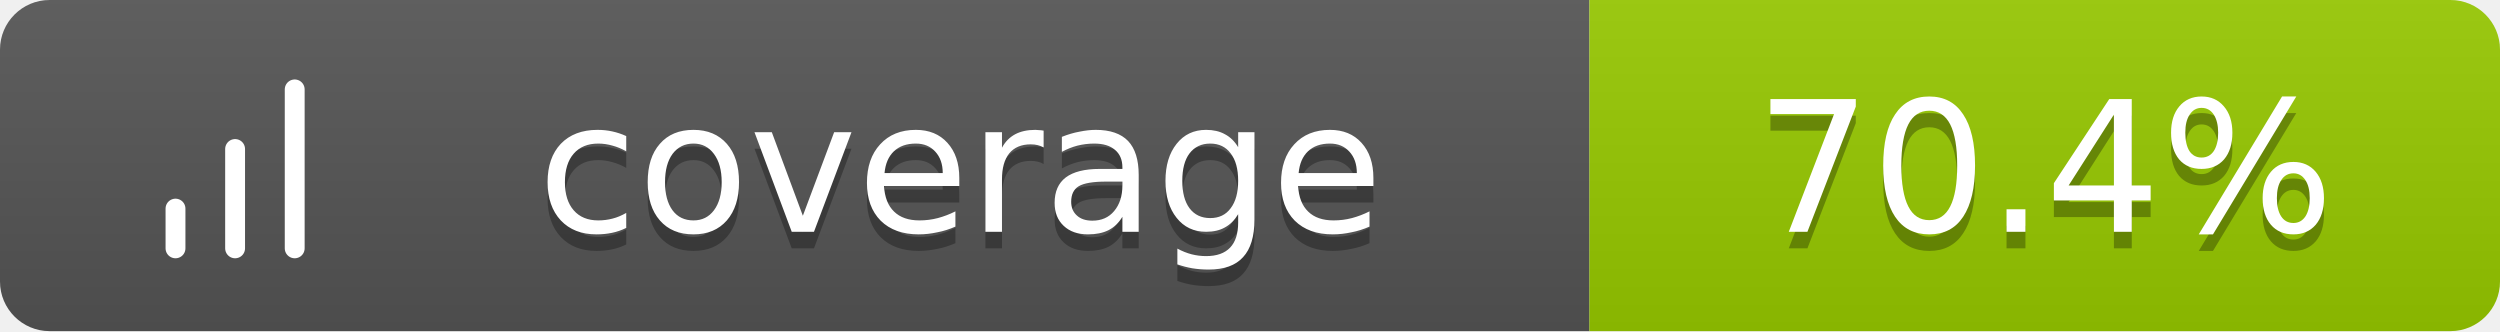
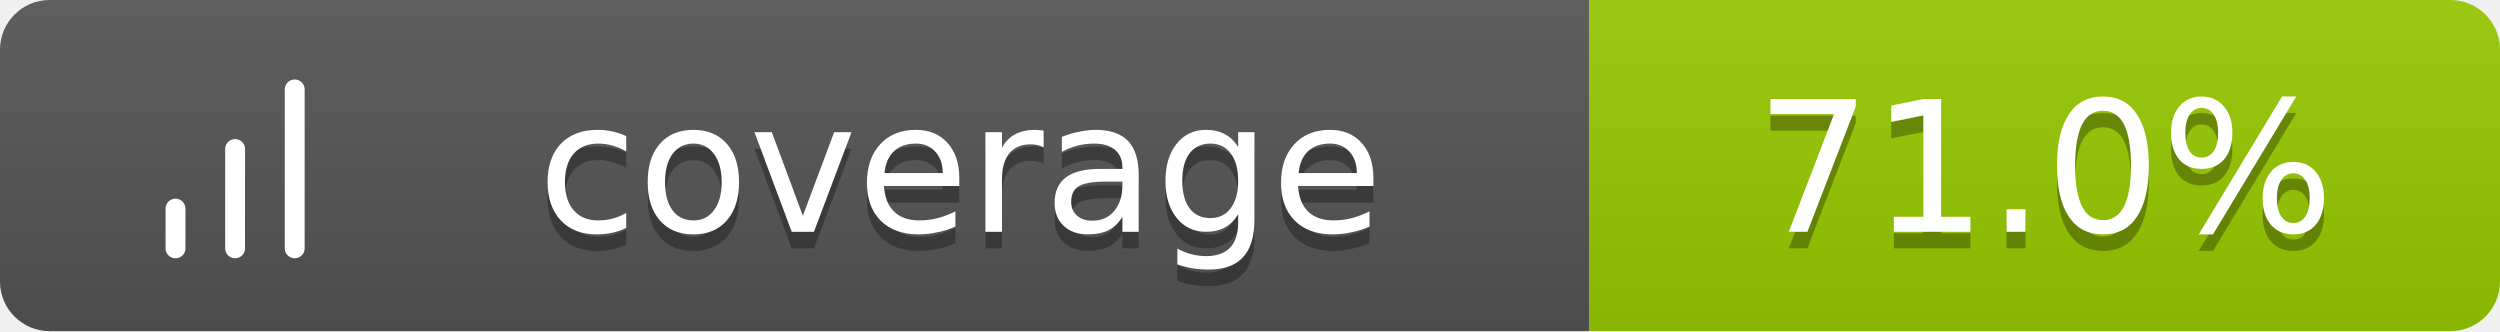
<svg xmlns="http://www.w3.org/2000/svg" width="151" height="20">
  <linearGradient id="b" x2="0" y2="100%">
    <stop offset="0" stop-color="#bbb" stop-opacity=".1" />
    <stop offset="1" stop-opacity=".1" />
  </linearGradient>
  <clipPath id="a">
    <rect width="151" height="20" rx="3" fill="#fff" />
  </clipPath>
  <g clip-path="url(#a)">
    <path fill="#555" d="M0 0h96v20H0z" />
    <path fill="#97CA00" d="M96 0h55v20H96z" />
    <path fill="url(#b)" d="M0 0h151v20H0z" />
  </g>
  <g fill="#fff" text-anchor="middle" font-family="Verdana,Geneva,DejaVu Sans,sans-serif" text-rendering="geometricPrecision" font-size="11">
    <g transform="translate(7, 3) scale(0.6)">
      <path d="M12 20V10M18 20V4M6 20v-4" stroke="#fff" stroke-width="2" stroke-linecap="round" stroke-linejoin="round" fill="none" />
    </g>
    <text x="58.0" y="15" fill="#010101" fill-opacity=".3">coverage</text>
    <text x="58.0" y="14">coverage</text>
-     <text x="123.5" y="15" fill="#010101" fill-opacity=".3">70.4%</text>
-     <text x="123.5" y="14">70.4%</text>
+     <text x="123.5" y="15" fill="#010101" fill-opacity=".3">71.0%</text>
+     <text x="123.5" y="14">71.0%</text>
  </g>
</svg>
